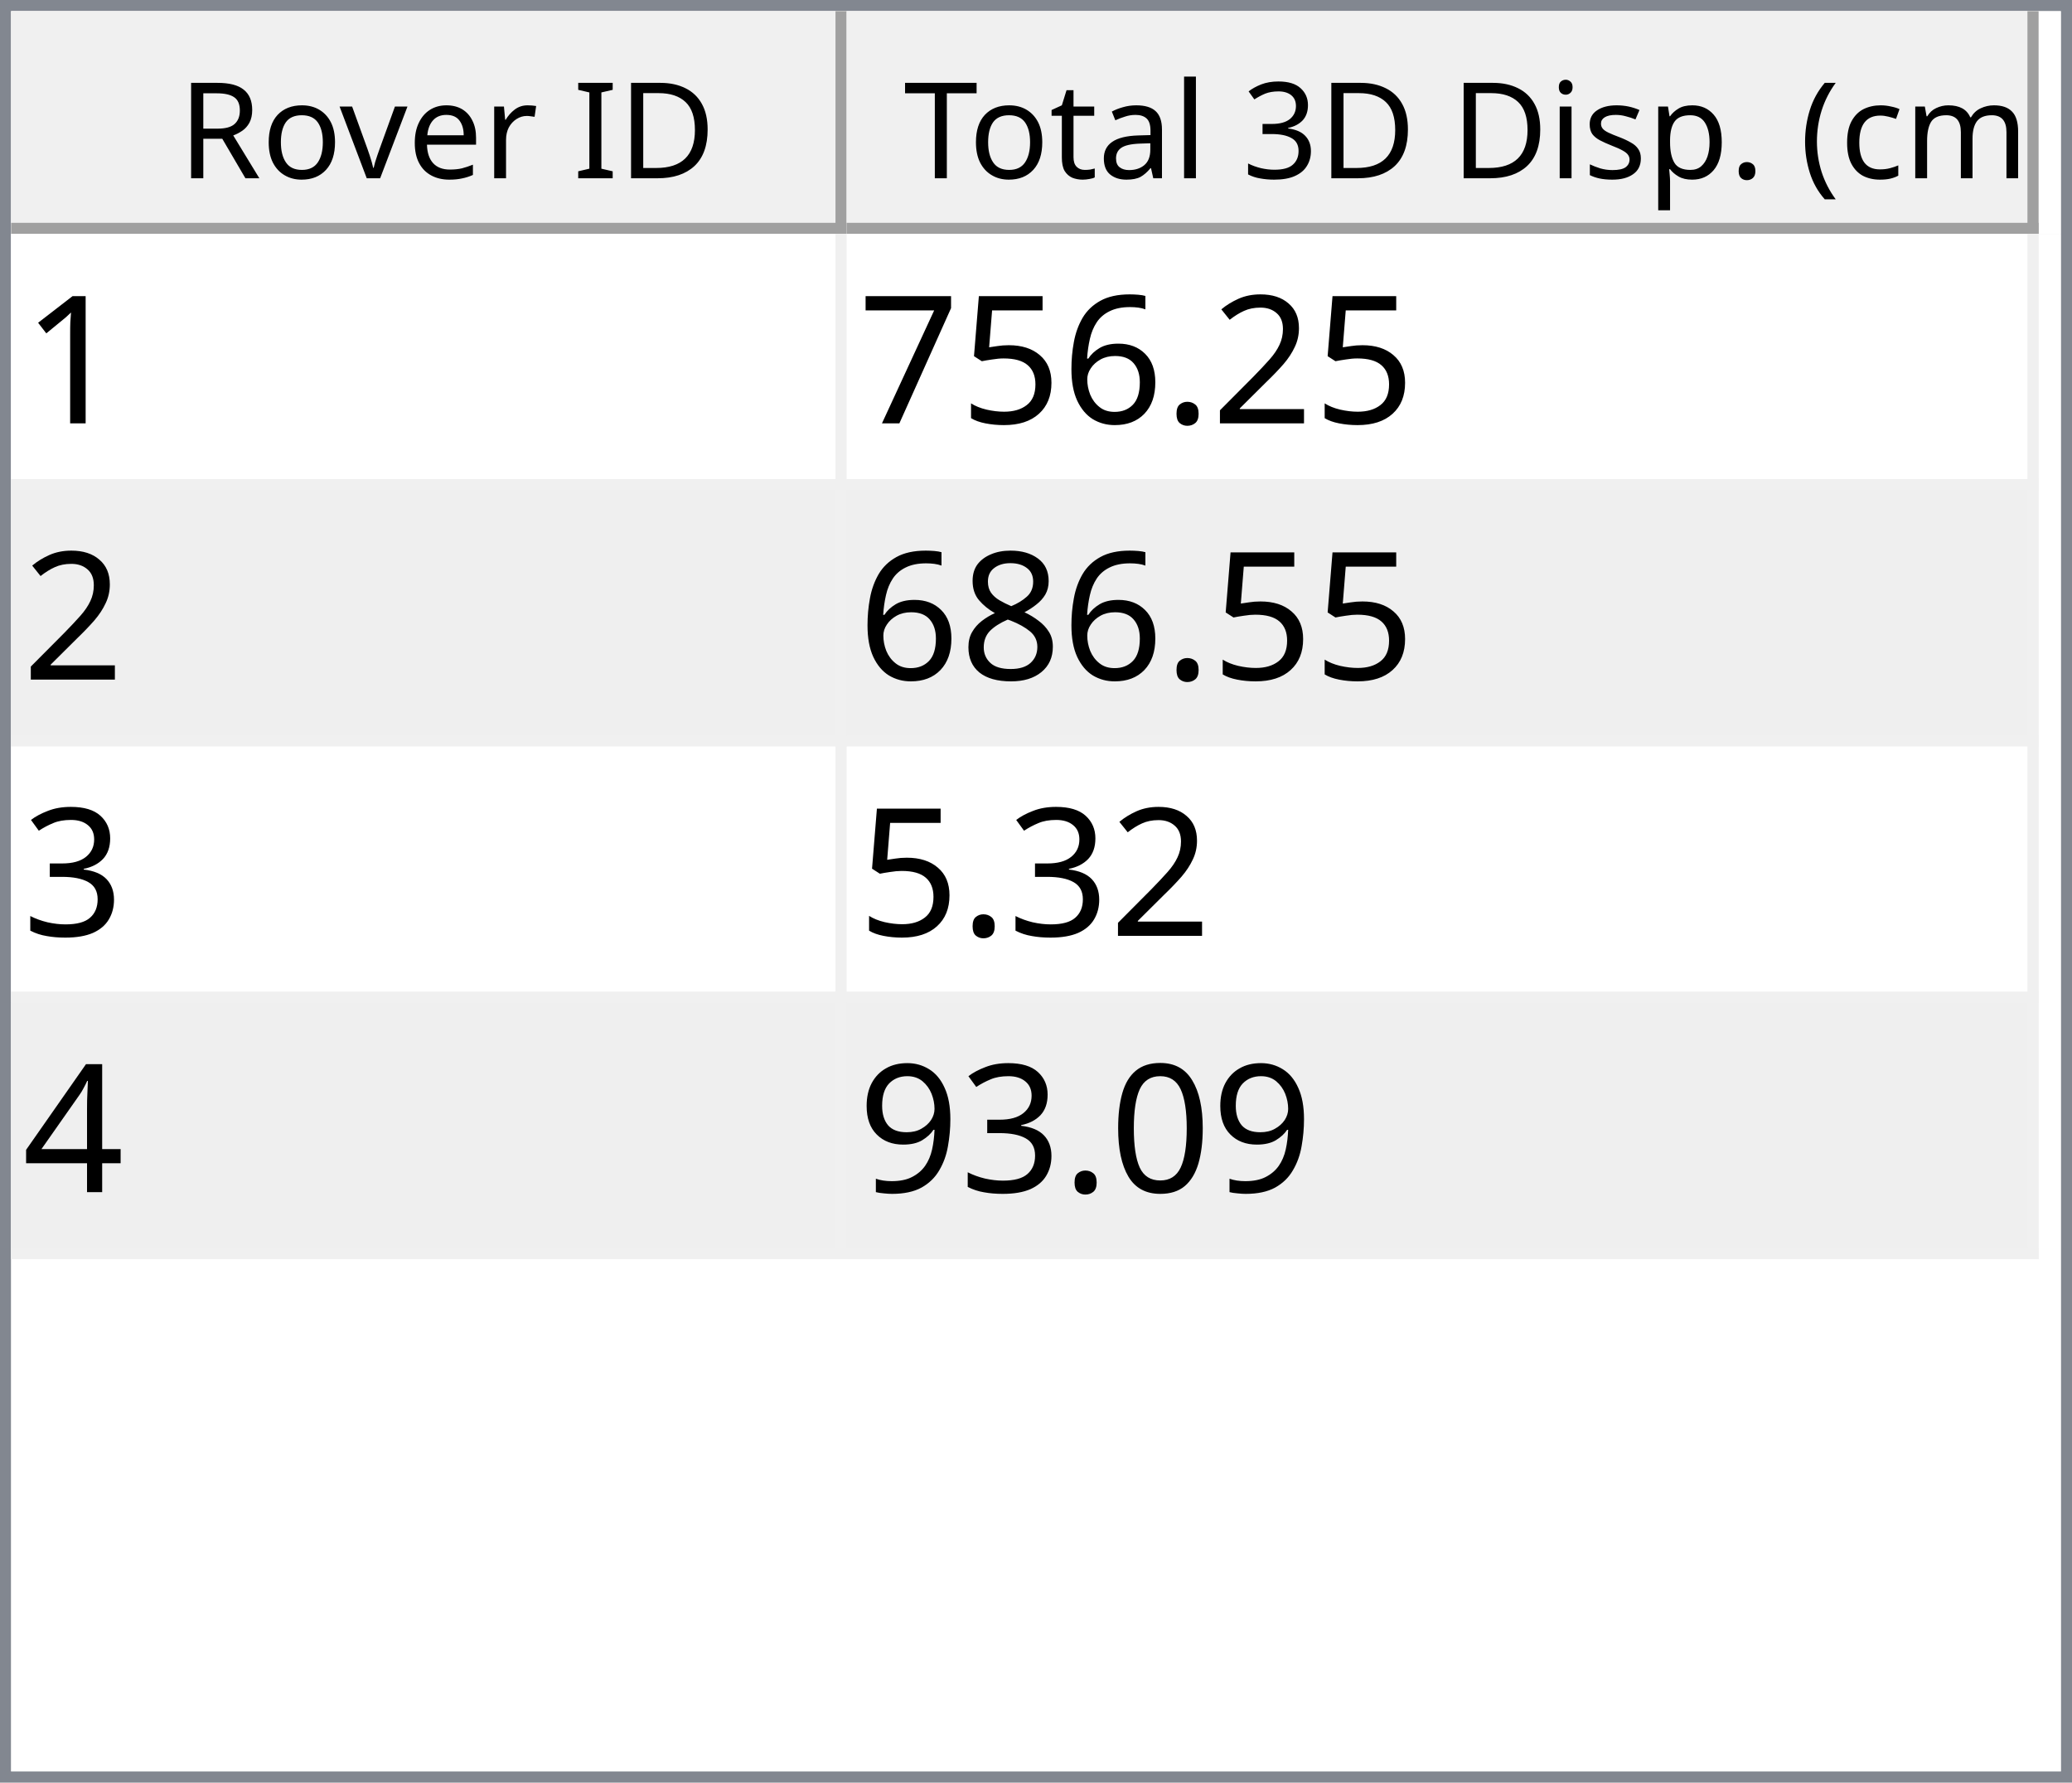
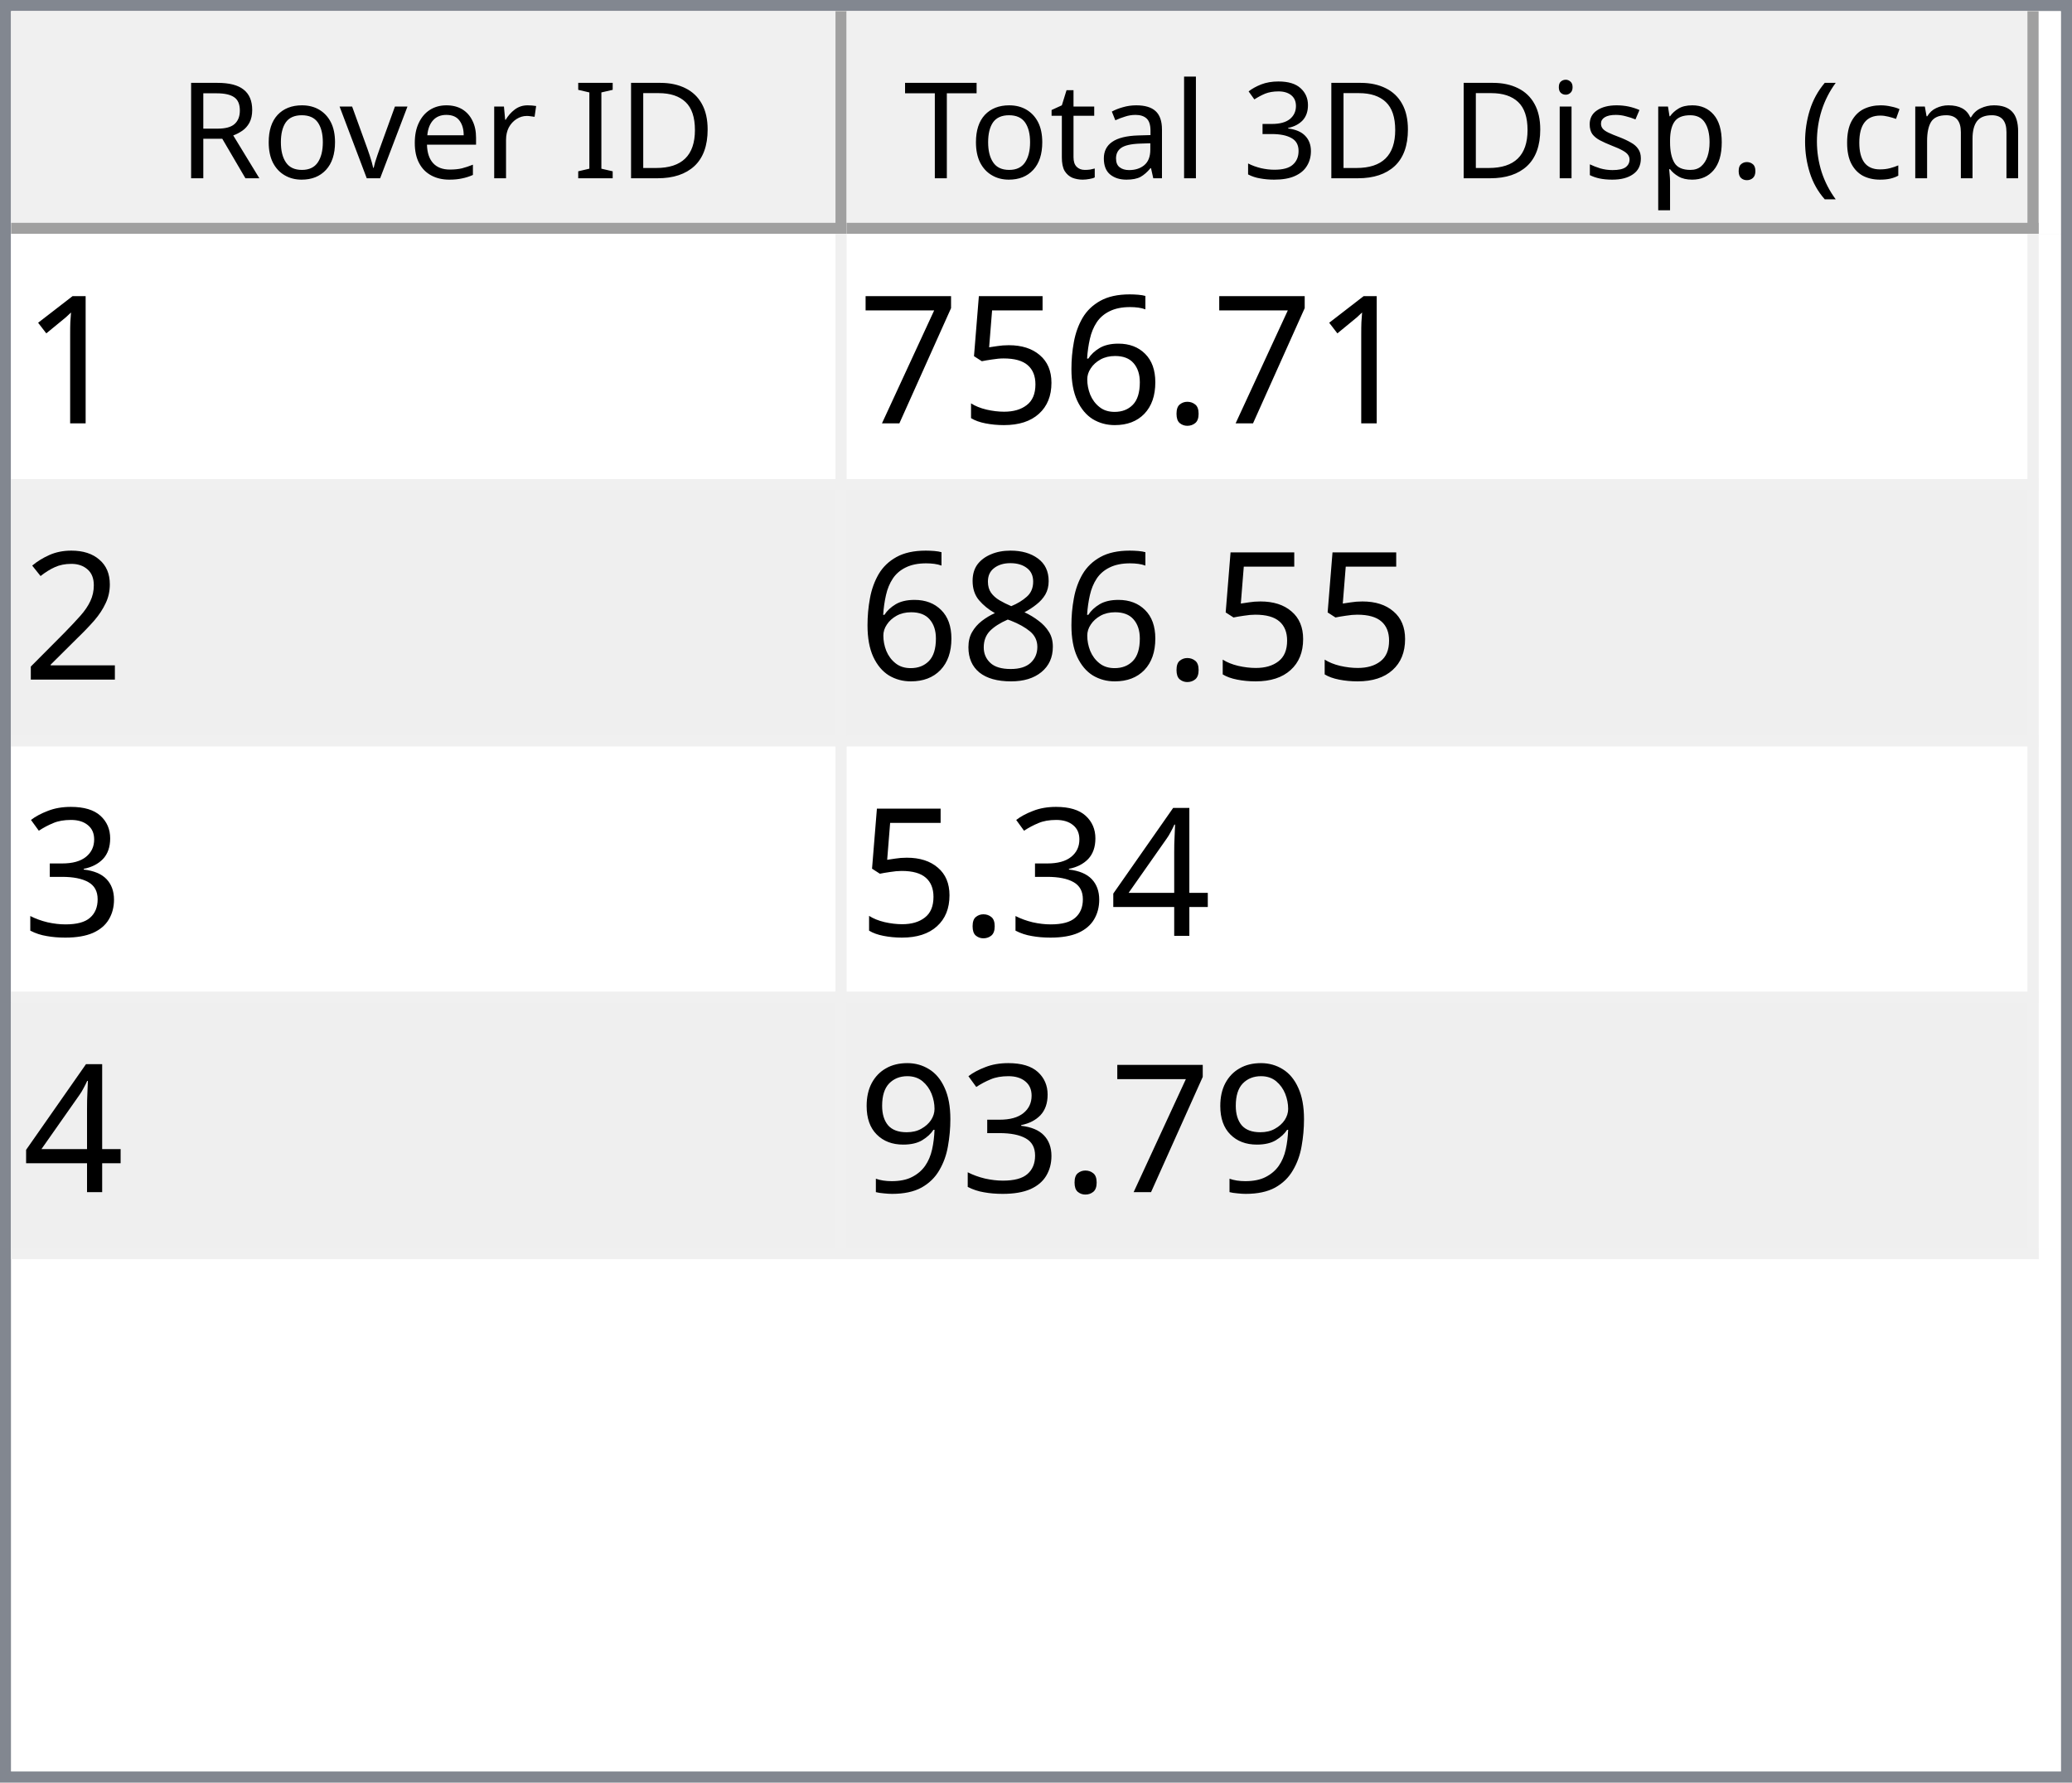
<svg xmlns="http://www.w3.org/2000/svg" style="fill-opacity:1; color-rendering:auto; color-interpolation:auto; text-rendering:auto; stroke:black; stroke-linecap:square; stroke-miterlimit:10; shape-rendering:auto; stroke-opacity:1; fill:black; stroke-dasharray:none; font-weight:normal; stroke-width:1; font-family:'Dialog'; font-style:normal; stroke-linejoin:miter; font-size:12px; stroke-dashoffset:0; image-rendering:auto;" width="186" height="160">
  <defs id="genericDefs" />
  <g>
    <defs id="defs1">
      <clipPath clipPathUnits="userSpaceOnUse" id="clipPath1">
        <path d="M0 0 L186 0 L186 160 L0 160 L0 0 Z" />
      </clipPath>
      <clipPath clipPathUnits="userSpaceOnUse" id="clipPath2">
        <path d="M0 0 L0 160 L186 160 L186 0 Z" />
      </clipPath>
      <clipPath clipPathUnits="userSpaceOnUse" id="clipPath3">
        <path d="M0 0 L0 20 L184 20 L184 0 Z" />
      </clipPath>
      <clipPath clipPathUnits="userSpaceOnUse" id="clipPath4">
        <path d="M0 0 L0 20 L75 20 L75 0 Z" />
      </clipPath>
      <clipPath clipPathUnits="userSpaceOnUse" id="clipPath5">
        <path d="M1 1 L1 19 L74 19 L74 1 Z" />
      </clipPath>
      <clipPath clipPathUnits="userSpaceOnUse" id="clipPath6">
        <path d="M0 0 L0 18 L73 18 L73 0 Z" />
      </clipPath>
      <clipPath clipPathUnits="userSpaceOnUse" id="clipPath7">
        <path d="M-0.5 -0.5 L-0.5 19.5 L74.5 19.5 L74.5 -0.5 Z" />
      </clipPath>
      <clipPath clipPathUnits="userSpaceOnUse" id="clipPath8">
        <path d="M0 0 L0 20 L107 20 L107 0 Z" />
      </clipPath>
      <clipPath clipPathUnits="userSpaceOnUse" id="clipPath9">
        <path d="M1 1 L1 19 L106 19 L106 1 Z" />
      </clipPath>
      <clipPath clipPathUnits="userSpaceOnUse" id="clipPath10">
        <path d="M0 0 L0 18 L105 18 L105 0 Z" />
      </clipPath>
      <clipPath clipPathUnits="userSpaceOnUse" id="clipPath11">
        <path d="M-0.5 -0.5 L-0.5 19.5 L106.5 19.5 L106.5 -0.5 Z" />
      </clipPath>
      <clipPath clipPathUnits="userSpaceOnUse" id="clipPath12">
        <path d="M0 0 L0 138 L184 138 L184 0 Z" />
      </clipPath>
      <clipPath clipPathUnits="userSpaceOnUse" id="clipPath13">
        <path d="M0 0 L0 92 L182 92 L182 0 Z" />
      </clipPath>
      <clipPath clipPathUnits="userSpaceOnUse" id="clipPath14">
        <path d="M-0.5 -0.5 L-0.5 91.5 L181.5 91.5 L181.5 -0.5 Z" />
      </clipPath>
      <clipPath clipPathUnits="userSpaceOnUse" id="clipPath15">
        <path d="M0 0 L0 22 L74 22 L74 0 Z" />
      </clipPath>
      <clipPath clipPathUnits="userSpaceOnUse" id="clipPath16">
        <path d="M0 0 L0 22 L106 22 L106 0 Z" />
      </clipPath>
      <font horiz-adv-x="64.551" id="font1">
        <font-face ascent="107.91" descent="25.098" units-per-em="100" style="font-style:normal; font-family:Segoe UI; font-weight:normal;" />
        <missing-glyph horiz-adv-x="64.551" d="M8.109 0 L8.109 68.266 L56.453 68.266 L56.453 0 L8.109 0 ZM15.328 7.234 L49.219 7.234 L49.219 61.031 L15.328 61.031 L15.328 7.234 Z" />
        <glyph unicode="D" horiz-adv-x="70.117" d="M9.188 0 L9.188 70.016 L28.516 70.016 Q65.531 70.016 65.531 35.891 Q65.531 19.672 55.25 9.836 Q44.969 0 27.734 0 L9.188 0 ZM17.391 62.594 L17.391 7.422 L27.828 7.422 Q41.609 7.422 49.273 14.797 Q56.938 22.172 56.938 35.688 Q56.938 62.594 28.328 62.594 L17.391 62.594 Z" />
        <glyph unicode="I" horiz-adv-x="26.611" d="M17.391 0 L9.188 0 L9.188 70.016 L17.391 70.016 L17.391 0 Z" />
        <glyph unicode=" " horiz-adv-x="27.393" d="" />
        <glyph unicode="r" horiz-adv-x="34.766" d="M34.188 41.891 Q32.078 43.5 28.125 43.5 Q23 43.5 19.555 38.672 Q16.109 33.844 16.109 25.484 L16.109 0 L8.109 0 L8.109 50 L16.109 50 L16.109 39.703 L16.312 39.703 Q18.016 44.969 21.531 47.922 Q25.047 50.875 29.391 50.875 Q32.516 50.875 34.188 50.203 L34.188 41.891 Z" />
        <glyph unicode="e" horiz-adv-x="52.295" d="M48.297 23 L12.984 23 Q13.188 14.656 17.484 10.109 Q21.781 5.562 29.297 5.562 Q37.75 5.562 44.828 11.141 L44.828 3.609 Q38.234 -1.172 27.391 -1.172 Q16.797 -1.172 10.742 5.641 Q4.688 12.453 4.688 24.812 Q4.688 36.469 11.305 43.82 Q17.922 51.172 27.734 51.172 Q37.547 51.172 42.922 44.828 Q48.297 38.484 48.297 27.203 L48.297 23 ZM40.094 29.781 Q40.047 36.719 36.75 40.578 Q33.453 44.438 27.594 44.438 Q21.922 44.438 17.969 40.383 Q14.016 36.328 13.094 29.781 L40.094 29.781 Z" />
        <glyph unicode="v" horiz-adv-x="47.9" d="M47.406 50 L27.484 0 L19.625 0 L0.688 50 L9.469 50 L22.172 13.672 Q23.578 9.672 23.922 6.688 L24.125 6.688 Q24.609 10.453 25.688 13.484 L38.969 50 L47.406 50 Z" />
        <glyph unicode="o" horiz-adv-x="58.594" d="M29 -1.172 Q17.922 -1.172 11.305 5.836 Q4.688 12.844 4.688 24.422 Q4.688 37.016 11.57 44.094 Q18.453 51.172 30.172 51.172 Q41.359 51.172 47.633 44.289 Q53.906 37.406 53.906 25.203 Q53.906 13.234 47.141 6.031 Q40.375 -1.172 29 -1.172 ZM29.594 44.438 Q21.875 44.438 17.383 39.188 Q12.891 33.938 12.891 24.703 Q12.891 15.828 17.43 10.695 Q21.969 5.562 29.594 5.562 Q37.359 5.562 41.531 10.594 Q45.703 15.625 45.703 24.906 Q45.703 34.281 41.531 39.359 Q37.359 44.438 29.594 44.438 Z" />
        <glyph unicode="R" horiz-adv-x="59.814" d="M59.375 0 L49.609 0 L37.891 19.625 Q36.281 22.359 34.766 24.289 Q33.25 26.219 31.664 27.438 Q30.078 28.656 28.25 29.219 Q26.422 29.781 24.125 29.781 L17.391 29.781 L17.391 0 L9.188 0 L9.188 70.016 L30.078 70.016 Q34.672 70.016 38.555 68.867 Q42.438 67.719 45.289 65.375 Q48.141 63.031 49.758 59.547 Q51.375 56.062 51.375 51.375 Q51.375 47.703 50.273 44.656 Q49.172 41.609 47.148 39.211 Q45.125 36.812 42.266 35.133 Q39.406 33.453 35.844 32.516 L35.844 32.328 Q37.594 31.547 38.891 30.547 Q40.188 29.547 41.359 28.18 Q42.531 26.812 43.68 25.078 Q44.828 23.344 46.234 21.047 L59.375 0 ZM17.391 62.594 L17.391 37.203 L28.516 37.203 Q31.594 37.203 34.203 38.133 Q36.812 39.062 38.719 40.797 Q40.625 42.531 41.703 45.047 Q42.781 47.562 42.781 50.688 Q42.781 56.297 39.141 59.445 Q35.5 62.594 28.609 62.594 L17.391 62.594 Z" />
        <glyph unicode=")" horiz-adv-x="30.176" d="M8.297 -15.922 L1.172 -15.922 Q16.406 2.344 16.406 26.812 Q16.406 51.469 1.078 70.016 L8.297 70.016 Q23.531 52.156 23.531 26.703 Q23.531 1.375 8.297 -15.922 Z" />
        <glyph unicode="m" horiz-adv-x="86.133" d="M79.109 0 L71.094 0 L71.094 28.719 Q71.094 37.016 68.531 40.727 Q65.969 44.438 59.906 44.438 Q54.781 44.438 51.195 39.75 Q47.609 35.062 47.609 28.516 L47.609 0 L39.594 0 L39.594 29.688 Q39.594 44.438 28.219 44.438 Q22.953 44.438 19.531 40.016 Q16.109 35.594 16.109 28.516 L16.109 0 L8.109 0 L8.109 50 L16.109 50 L16.109 42.094 L16.312 42.094 Q21.625 51.172 31.844 51.172 Q36.969 51.172 40.773 48.312 Q44.578 45.453 46 40.828 Q51.562 51.172 62.594 51.172 Q79.109 51.172 79.109 30.812 L79.109 0 Z" />
        <glyph unicode="c" horiz-adv-x="46.191" d="M42.188 2.297 Q36.422 -1.172 28.516 -1.172 Q17.828 -1.172 11.258 5.789 Q4.688 12.75 4.688 23.828 Q4.688 36.188 11.766 43.68 Q18.844 51.172 30.672 51.172 Q37.25 51.172 42.281 48.734 L42.281 40.531 Q36.719 44.438 30.375 44.438 Q22.703 44.438 17.797 38.945 Q12.891 33.453 12.891 24.516 Q12.891 15.719 17.508 10.641 Q22.125 5.562 29.891 5.562 Q36.422 5.562 42.188 9.906 L42.188 2.297 Z" />
        <glyph unicode="(" horiz-adv-x="30.176" d="M29.109 -15.922 L21.969 -15.922 Q6.844 1.375 6.844 26.703 Q6.844 52.156 21.969 70.016 L29.203 70.016 Q13.875 51.469 13.875 26.812 Q13.875 2.344 29.109 -15.922 Z" />
        <glyph unicode="." horiz-adv-x="21.68" d="M10.891 -1.078 Q8.641 -1.078 7.055 0.539 Q5.469 2.156 5.469 4.391 Q5.469 6.641 7.055 8.273 Q8.641 9.906 10.891 9.906 Q13.188 9.906 14.797 8.273 Q16.406 6.641 16.406 4.391 Q16.406 2.156 14.797 0.539 Q13.188 -1.078 10.891 -1.078 Z" />
        <glyph unicode="p" horiz-adv-x="58.789" d="M16.312 7.234 L16.109 7.234 L16.109 -23 L8.109 -23 L8.109 50 L16.109 50 L16.109 41.219 L16.312 41.219 Q22.219 51.172 33.594 51.172 Q43.266 51.172 48.688 44.461 Q54.109 37.75 54.109 26.469 Q54.109 13.922 48 6.375 Q41.891 -1.172 31.297 -1.172 Q21.578 -1.172 16.312 7.234 ZM16.109 27.391 L16.109 20.406 Q16.109 14.203 20.141 9.883 Q24.172 5.562 30.375 5.562 Q37.641 5.562 41.773 11.133 Q45.906 16.703 45.906 26.609 Q45.906 34.969 42.047 39.703 Q38.188 44.438 31.594 44.438 Q24.609 44.438 20.359 39.578 Q16.109 34.719 16.109 27.391 Z" />
        <glyph unicode="s" horiz-adv-x="42.432" d="M5.078 1.812 L5.078 10.406 Q11.625 5.562 19.484 5.562 Q30.031 5.562 30.031 12.594 Q30.031 14.594 29.125 15.992 Q28.219 17.391 26.68 18.461 Q25.141 19.531 23.07 20.383 Q21 21.234 18.609 22.172 Q15.281 23.484 12.766 24.828 Q10.25 26.172 8.57 27.859 Q6.891 29.547 6.031 31.695 Q5.172 33.844 5.172 36.719 Q5.172 40.234 6.789 42.945 Q8.406 45.656 11.086 47.484 Q13.766 49.312 17.211 50.242 Q20.656 51.172 24.312 51.172 Q30.812 51.172 35.938 48.922 L35.938 40.828 Q30.422 44.438 23.25 44.438 Q21 44.438 19.195 43.922 Q17.391 43.406 16.094 42.477 Q14.797 41.547 14.086 40.258 Q13.375 38.969 13.375 37.406 Q13.375 35.453 14.086 34.133 Q14.797 32.812 16.164 31.789 Q17.531 30.766 19.484 29.938 Q21.438 29.109 23.922 28.125 Q27.25 26.859 29.883 25.516 Q32.516 24.172 34.375 22.484 Q36.234 20.797 37.234 18.602 Q38.234 16.406 38.234 13.375 Q38.234 9.672 36.602 6.938 Q34.969 4.203 32.234 2.398 Q29.5 0.594 25.93 -0.289 Q22.359 -1.172 18.453 -1.172 Q10.75 -1.172 5.078 1.812 Z" />
        <glyph unicode="i" horiz-adv-x="24.219" d="M12.203 62.703 Q10.062 62.703 8.547 64.164 Q7.031 65.625 7.031 67.875 Q7.031 70.125 8.547 71.609 Q10.062 73.094 12.203 73.094 Q14.406 73.094 15.945 71.609 Q17.484 70.125 17.484 67.875 Q17.484 65.719 15.945 64.211 Q14.406 62.703 12.203 62.703 ZM16.109 0 L8.109 0 L8.109 50 L16.109 50 L16.109 0 Z" />
        <glyph unicode="3" horiz-adv-x="53.906" d="M46.531 19.828 Q46.531 15.094 44.75 11.211 Q42.969 7.328 39.719 4.57 Q36.469 1.812 31.93 0.297 Q27.391 -1.219 21.922 -1.219 Q11.922 -1.219 6 2.594 L6 11.188 Q13.094 5.609 22.219 5.609 Q25.875 5.609 28.828 6.539 Q31.781 7.469 33.906 9.227 Q36.031 10.984 37.18 13.477 Q38.328 15.969 38.328 19.094 Q38.328 32.812 18.797 32.812 L12.984 32.812 L12.984 39.594 L18.5 39.594 Q35.797 39.594 35.797 52.484 Q35.797 64.406 22.609 64.406 Q15.188 64.406 8.688 59.422 L8.688 67.188 Q15.375 71.188 24.609 71.188 Q29 71.188 32.57 69.969 Q36.141 68.75 38.68 66.555 Q41.219 64.359 42.609 61.281 Q44 58.203 44 54.5 Q44 40.672 30.031 36.719 L30.031 36.531 Q33.594 36.141 36.625 34.797 Q39.656 33.453 41.852 31.305 Q44.047 29.156 45.289 26.25 Q46.531 23.344 46.531 19.828 Z" />
        <glyph unicode="l" horiz-adv-x="24.219" d="M16.109 0 L8.109 0 L8.109 74.031 L16.109 74.031 L16.109 0 Z" />
        <glyph unicode="a" horiz-adv-x="50.879" d="M43.891 0 L35.891 0 L35.891 7.812 L35.688 7.812 Q30.469 -1.172 20.312 -1.172 Q12.844 -1.172 8.617 2.781 Q4.391 6.734 4.391 13.281 Q4.391 27.297 20.906 29.594 L35.891 31.688 Q35.891 44.438 25.594 44.438 Q16.547 44.438 9.281 38.281 L9.281 46.484 Q16.656 51.172 26.266 51.172 Q43.891 51.172 43.891 32.516 L43.891 0 ZM35.891 25.297 L23.828 23.641 Q18.266 22.859 15.43 20.875 Q12.594 18.891 12.594 13.875 Q12.594 10.203 15.211 7.883 Q17.828 5.562 22.172 5.562 Q28.125 5.562 32.008 9.742 Q35.891 13.922 35.891 20.312 L35.891 25.297 Z" />
        <glyph unicode="t" horiz-adv-x="33.887" d="M31.297 0.484 Q28.469 -1.078 23.828 -1.078 Q10.688 -1.078 10.688 13.578 L10.688 43.172 L2.094 43.172 L2.094 50 L10.688 50 L10.688 62.203 L18.703 64.797 L18.703 50 L31.297 50 L31.297 43.172 L18.703 43.172 L18.703 14.984 Q18.703 9.969 20.414 7.82 Q22.125 5.672 26.078 5.672 Q29.109 5.672 31.297 7.328 L31.297 0.484 Z" />
        <glyph unicode="T" horiz-adv-x="52.393" d="M50.594 62.594 L30.375 62.594 L30.375 0 L22.172 0 L22.172 62.594 L2 62.594 L2 70.016 L50.594 70.016 L50.594 62.594 Z" />
      </font>
      <font horiz-adv-x="75.0" id="font2">
        <font-face ascent="100.537" descent="21.973" units-per-em="100" style="font-style:normal; font-family:sans-serif; font-weight:normal;" />
        <missing-glyph horiz-adv-x="75.0" d="M12.5 0 L12.5 62.5 L62.5 62.5 L62.5 0 L12.5 0 ZM14.062 1.562 L60.938 1.562 L60.938 60.938 L14.062 60.938 L14.062 1.562 Z" />
        <glyph unicode="1" horiz-adv-x="55.615" d="M37.25 0 L28.469 0 L28.469 56 Q25.297 52.984 20.141 49.953 Q14.984 46.922 10.891 45.406 L10.891 53.906 Q18.266 57.375 23.781 62.305 Q29.297 67.234 31.594 71.875 L37.25 71.875 L37.25 0 Z" />
-         <glyph unicode="2" horiz-adv-x="55.615" d="M50.344 8.453 L50.344 0 L3.031 0 Q2.938 3.172 4.047 6.109 Q5.859 10.938 9.836 15.625 Q13.812 20.312 21.344 26.469 Q33.016 36.031 37.117 41.625 Q41.219 47.219 41.219 52.203 Q41.219 57.422 37.477 61.008 Q33.734 64.594 27.734 64.594 Q21.391 64.594 17.578 60.789 Q13.766 56.984 13.719 50.25 L4.688 51.172 Q5.609 61.281 11.664 66.578 Q17.719 71.875 27.938 71.875 Q38.234 71.875 44.242 66.164 Q50.25 60.453 50.25 52 Q50.25 47.703 48.492 43.555 Q46.734 39.406 42.656 34.812 Q38.578 30.219 29.109 22.219 Q21.188 15.578 18.945 13.211 Q16.703 10.844 15.234 8.453 L50.344 8.453 Z" />
        <glyph unicode="." horiz-adv-x="27.783" d="M9.078 0 L9.078 10.016 L19.094 10.016 L19.094 0 L9.078 0 Z" />
        <glyph unicode="6" horiz-adv-x="55.615" d="M49.75 54.047 L41.016 53.375 Q39.844 58.547 37.703 60.891 Q34.125 64.656 28.906 64.656 Q24.703 64.656 21.531 62.312 Q17.391 59.281 14.992 53.469 Q12.594 47.656 12.5 36.922 Q15.672 41.75 20.266 44.094 Q24.859 46.438 29.891 46.438 Q38.672 46.438 44.852 39.969 Q51.031 33.5 51.031 23.25 Q51.031 16.5 48.125 10.719 Q45.219 4.938 40.141 1.859 Q35.062 -1.219 28.609 -1.219 Q17.625 -1.219 10.695 6.859 Q3.766 14.938 3.766 33.5 Q3.766 54.25 11.422 63.672 Q18.109 71.875 29.438 71.875 Q37.891 71.875 43.289 67.141 Q48.688 62.406 49.75 54.047 ZM13.875 23.188 Q13.875 18.656 15.797 14.508 Q17.719 10.359 21.188 8.18 Q24.656 6 28.469 6 Q34.031 6 38.039 10.492 Q42.047 14.984 42.047 22.703 Q42.047 30.125 38.086 34.398 Q34.125 38.672 28.125 38.672 Q22.172 38.672 18.023 34.398 Q13.875 30.125 13.875 23.188 Z" />
        <glyph unicode="5" horiz-adv-x="55.615" d="M4.156 18.75 L13.375 19.531 Q14.406 12.797 18.141 9.398 Q21.875 6 27.156 6 Q33.5 6 37.891 10.789 Q42.281 15.578 42.281 23.484 Q42.281 31 38.062 35.352 Q33.844 39.703 27 39.703 Q22.75 39.703 19.336 37.773 Q15.922 35.844 13.969 32.766 L5.719 33.844 L12.641 70.609 L48.25 70.609 L48.25 62.203 L19.672 62.203 L15.828 42.969 Q22.266 47.469 29.344 47.469 Q38.719 47.469 45.164 40.969 Q51.609 34.469 51.609 24.266 Q51.609 14.547 45.953 7.469 Q39.062 -1.219 27.156 -1.219 Q17.391 -1.219 11.211 4.25 Q5.031 9.719 4.156 18.75 Z" />
        <glyph unicode="7" horiz-adv-x="55.615" d="M4.734 62.203 L4.734 70.656 L51.078 70.656 L51.078 63.812 Q44.234 56.547 37.523 44.484 Q30.812 32.422 27.156 19.672 Q24.516 10.688 23.781 0 L14.75 0 Q14.891 8.453 18.062 20.414 Q21.234 32.375 27.172 43.484 Q33.109 54.594 39.797 62.203 L4.734 62.203 Z" />
+         <glyph unicode="2" horiz-adv-x="55.615" d="M50.344 8.453 L50.344 0 L3.031 0 Q2.938 3.172 4.047 6.109 Q5.859 10.938 9.836 15.625 Q13.812 20.312 21.344 26.469 Q33.016 36.031 37.117 41.625 Q41.219 47.219 41.219 52.203 Q41.219 57.422 37.477 61.008 Q33.734 64.594 27.734 64.594 Q21.391 64.594 17.578 60.789 Q13.766 56.984 13.719 50.25 L4.688 51.172 Q5.609 61.281 11.664 66.578 Q17.719 71.875 27.938 71.875 Q38.234 71.875 44.242 66.164 Q50.25 60.453 50.25 52 Q50.25 47.703 48.492 43.555 Q46.734 39.406 42.656 34.812 Q38.578 30.219 29.109 22.219 Q21.188 15.578 18.945 13.211 Q16.703 10.844 15.234 8.453 L50.344 8.453 Z" />
        <glyph unicode="8" horiz-adv-x="55.615" d="M17.672 38.812 Q12.203 40.828 9.57 44.539 Q6.938 48.25 6.938 53.422 Q6.938 61.234 12.555 66.555 Q18.172 71.875 27.484 71.875 Q36.859 71.875 42.578 66.43 Q48.297 60.984 48.297 53.172 Q48.297 48.188 45.68 44.508 Q43.062 40.828 37.75 38.812 Q44.344 36.672 47.781 31.883 Q51.219 27.094 51.219 20.453 Q51.219 11.281 44.727 5.031 Q38.234 -1.219 27.641 -1.219 Q17.047 -1.219 10.547 5.055 Q4.047 11.328 4.047 20.703 Q4.047 27.688 7.594 32.398 Q11.141 37.109 17.672 38.812 ZM15.922 53.719 Q15.922 48.641 19.195 45.414 Q22.469 42.188 27.688 42.188 Q32.766 42.188 36.016 45.383 Q39.266 48.578 39.266 53.219 Q39.266 58.062 35.914 61.359 Q32.562 64.656 27.594 64.656 Q22.562 64.656 19.242 61.43 Q15.922 58.203 15.922 53.719 ZM13.094 20.656 Q13.094 16.891 14.875 13.375 Q16.656 9.859 20.172 7.93 Q23.688 6 27.734 6 Q34.031 6 38.133 10.055 Q42.234 14.109 42.234 20.359 Q42.234 26.703 38.016 30.859 Q33.797 35.016 27.438 35.016 Q21.234 35.016 17.164 30.914 Q13.094 26.812 13.094 20.656 Z" />
        <glyph unicode="3" horiz-adv-x="55.615" d="M4.203 18.891 L12.984 20.062 Q14.5 12.594 18.141 9.297 Q21.781 6 27 6 Q33.203 6 37.477 10.297 Q41.75 14.594 41.75 20.953 Q41.75 27 37.797 30.93 Q33.844 34.859 27.734 34.859 Q25.25 34.859 21.531 33.891 L22.516 41.609 Q23.391 41.5 23.922 41.5 Q29.547 41.5 34.039 44.43 Q38.531 47.359 38.531 53.469 Q38.531 58.297 35.258 61.477 Q31.984 64.656 26.812 64.656 Q21.688 64.656 18.266 61.43 Q14.844 58.203 13.875 51.766 L5.078 53.328 Q6.688 62.156 12.398 67.016 Q18.109 71.875 26.609 71.875 Q32.469 71.875 37.398 69.359 Q42.328 66.844 44.945 62.5 Q47.562 58.156 47.562 53.266 Q47.562 48.641 45.07 44.828 Q42.578 41.016 37.703 38.766 Q44.047 37.312 47.562 32.695 Q51.078 28.078 51.078 21.141 Q51.078 11.766 44.242 5.25 Q37.406 -1.266 26.953 -1.266 Q17.531 -1.266 11.305 4.352 Q5.078 9.969 4.203 18.891 Z" />
        <glyph unicode="4" horiz-adv-x="55.615" d="M32.328 0 L32.328 17.141 L1.266 17.141 L1.266 25.203 L33.938 71.578 L41.109 71.578 L41.109 25.203 L50.781 25.203 L50.781 17.141 L41.109 17.141 L41.109 0 L32.328 0 ZM32.328 25.203 L32.328 57.469 L9.906 25.203 L32.328 25.203 Z" />
-         <glyph unicode="0" horiz-adv-x="55.615" d="M4.156 35.297 Q4.156 48 6.766 55.742 Q9.375 63.484 14.523 67.68 Q19.672 71.875 27.484 71.875 Q33.25 71.875 37.594 69.555 Q41.938 67.234 44.773 62.867 Q47.609 58.5 49.219 52.227 Q50.828 45.953 50.828 35.297 Q50.828 22.703 48.242 14.969 Q45.656 7.234 40.508 3.008 Q35.359 -1.219 27.484 -1.219 Q17.141 -1.219 11.234 6.203 Q4.156 15.141 4.156 35.297 ZM13.188 35.297 Q13.188 17.672 17.312 11.836 Q21.438 6 27.484 6 Q33.547 6 37.672 11.859 Q41.797 17.719 41.797 35.297 Q41.797 52.984 37.672 58.789 Q33.547 64.594 27.391 64.594 Q21.344 64.594 17.719 59.469 Q13.188 52.938 13.188 35.297 Z" />
        <glyph unicode="9" horiz-adv-x="55.615" d="M5.469 16.547 L13.922 17.328 Q14.984 11.375 18.016 8.688 Q21.047 6 25.781 6 Q29.828 6 32.883 7.859 Q35.938 9.719 37.891 12.82 Q39.844 15.922 41.164 21.195 Q42.484 26.469 42.484 31.938 Q42.484 32.516 42.438 33.688 Q39.797 29.5 35.234 26.883 Q30.672 24.266 25.344 24.266 Q16.453 24.266 10.305 30.711 Q4.156 37.156 4.156 47.703 Q4.156 58.594 10.578 65.234 Q17 71.875 26.656 71.875 Q33.641 71.875 39.43 68.117 Q45.219 64.359 48.219 57.398 Q51.219 50.438 51.219 37.25 Q51.219 23.531 48.242 15.406 Q45.266 7.281 39.383 3.031 Q33.5 -1.219 25.594 -1.219 Q17.188 -1.219 11.867 3.445 Q6.547 8.109 5.469 16.547 ZM41.453 48.141 Q41.453 55.719 37.43 60.156 Q33.406 64.594 27.734 64.594 Q21.875 64.594 17.531 59.812 Q13.188 55.031 13.188 47.406 Q13.188 40.578 17.312 36.305 Q21.438 32.031 27.484 32.031 Q33.594 32.031 37.523 36.305 Q41.453 40.578 41.453 48.141 Z" />
      </font>
    </defs>
    <g style="fill:white; stroke:white;">
      <rect x="0" y="0" width="186" style="clip-path:url(#clipPath1); stroke:none;" height="160" />
    </g>
    <g style="fill:white; text-rendering:optimizeSpeed; color-rendering:optimizeSpeed; image-rendering:optimizeSpeed; shape-rendering:crispEdges; stroke:white; color-interpolation:sRGB;">
      <rect x="0" width="186" height="160" y="0" style="stroke:none;" />
      <path style="stroke:none;" d="M0 160 L186 160 L186 0 L0 0 Z" />
    </g>
    <g style="fill:rgb(240,240,240); font-family:'Segoe UI'; stroke:rgb(240,240,240);">
      <rect x="0" y="0" width="186" style="clip-path:url(#clipPath2); stroke:none;" height="160" />
    </g>
    <g style="fill:rgb(130,135,144); font-family:'Segoe UI'; stroke:rgb(130,135,144);">
      <path d="M0 0 L186 0 L186 160 L0 160 L0 0 ZM1 1 L185 1 L185 159 L1 159 L1 1 Z" style="fill-rule:evenodd; clip-path:url(#clipPath2); stroke:none;" />
    </g>
    <g style="fill:white; font-family:'Segoe UI'; stroke:white;" transform="translate(1,1)">
      <rect x="0" y="0" width="184" style="clip-path:url(#clipPath3); stroke:none;" height="20" />
    </g>
    <g style="fill:rgb(240,240,240); font-family:'Segoe UI'; stroke:rgb(240,240,240);" transform="translate(1,1)">
      <rect x="0" y="0" width="75" style="clip-path:url(#clipPath4); stroke:none;" height="20" />
    </g>
    <g style="font-family:'Segoe UI';" transform="translate(2,2)">
      <text x="14" xml:space="preserve" y="14" style="clip-path:url(#clipPath6); stroke:none;">Rover ID</text>
    </g>
    <g style="fill:rgb(160,160,160); font-family:'Segoe UI'; stroke:rgb(160,160,160); stroke-linejoin:bevel;" transform="translate(1.5,1.5)">
      <line x1="74" x2="74" y1="0" style="fill:none; clip-path:url(#clipPath7);" y2="19" />
    </g>
    <g style="fill:rgb(160,160,160); font-family:'Segoe UI'; stroke:rgb(160,160,160); stroke-linejoin:bevel;" transform="matrix(1,0,0,1,1,1) translate(0.5,0.5)">
      <line x1="0" x2="74" y1="19" style="fill:none; clip-path:url(#clipPath7);" y2="19" />
    </g>
    <g style="fill:rgb(240,240,240); font-family:'Segoe UI'; stroke:rgb(240,240,240);" transform="translate(76,1)">
      <rect x="0" y="0" width="107" style="clip-path:url(#clipPath8); stroke:none;" height="20" />
    </g>
    <g style="font-family:'Segoe UI';" transform="translate(77,2)">
      <text x="1" xml:space="preserve" y="14" style="clip-path:url(#clipPath10); stroke:none;"> Total 3D Disp. (cm)</text>
    </g>
    <g style="fill:rgb(160,160,160); font-family:'Segoe UI'; stroke:rgb(160,160,160); stroke-linejoin:bevel;" transform="translate(76.5,1.5)">
      <line x1="106" x2="106" y1="0" style="fill:none; clip-path:url(#clipPath11);" y2="19" />
    </g>
    <g style="fill:rgb(160,160,160); font-family:'Segoe UI'; stroke:rgb(160,160,160); stroke-linejoin:bevel;" transform="matrix(1,0,0,1,76,1) translate(0.5,0.5)">
      <line x1="0" x2="106" y1="19" style="fill:none; clip-path:url(#clipPath11);" y2="19" />
    </g>
    <g style="fill:white; font-family:'Segoe UI'; stroke:white;" transform="translate(1,21)">
      <rect x="0" y="0" width="184" style="clip-path:url(#clipPath12); stroke:none;" height="138" />
    </g>
    <g style="fill:rgb(240,240,240); font-size:16px; font-family:sans-serif; stroke:rgb(240,240,240);" transform="translate(1,21)">
      <rect x="0" y="0" width="182" style="clip-path:url(#clipPath13); stroke:none;" height="92" />
      <line transform="translate(0.5,0.5)" x1="0" x2="181" y1="22" style="clip-path:url(#clipPath14); fill:none; stroke-linejoin:bevel;" y2="22" />
    </g>
    <g transform="matrix(1,0,0,1,1,21) translate(0.5,0.5)" style="fill:rgb(240,240,240); font-size:16px; font-family:sans-serif; stroke:rgb(240,240,240); stroke-linejoin:bevel;">
      <line x1="0" x2="181" y1="45" style="fill:none; clip-path:url(#clipPath14);" y2="45" />
    </g>
    <g transform="matrix(1,0,0,1,1,21) translate(0.5,0.5)" style="fill:rgb(240,240,240); font-size:16px; font-family:sans-serif; stroke:rgb(240,240,240); stroke-linejoin:bevel;">
      <line x1="0" x2="181" y1="68" style="fill:none; clip-path:url(#clipPath14);" y2="68" />
    </g>
    <g transform="matrix(1,0,0,1,1,21) translate(0.5,0.5)" style="fill:rgb(240,240,240); font-size:16px; font-family:sans-serif; stroke:rgb(240,240,240); stroke-linejoin:bevel;">
      <line x1="0" x2="181" y1="91" style="fill:none; clip-path:url(#clipPath14);" y2="91" />
    </g>
    <g transform="matrix(1,0,0,1,1,21) translate(0.5,0.5)" style="fill:rgb(240,240,240); font-size:16px; font-family:sans-serif; stroke:rgb(240,240,240); stroke-linejoin:bevel;">
      <line x1="74" x2="74" y1="0" style="fill:none; clip-path:url(#clipPath14);" y2="91" />
    </g>
    <g transform="matrix(1,0,0,1,1,21) translate(0.5,0.5)" style="fill:rgb(240,240,240); font-size:16px; font-family:sans-serif; stroke:rgb(240,240,240); stroke-linejoin:bevel;">
      <line x1="181" x2="181" y1="0" style="fill:none; clip-path:url(#clipPath14);" y2="91" />
    </g>
    <g style="fill:white; font-size:16px; font-family:sans-serif; stroke:white;" transform="matrix(1,0,0,1,1,21)">
      <rect x="0" y="0" width="74" style="clip-path:url(#clipPath15); stroke:none;" height="22" />
      <text x="1" y="17" style="fill:black; clip-path:url(#clipPath15); stroke:none;" xml:space="preserve">1</text>
    </g>
    <g style="fill:white; font-size:16px; font-family:sans-serif; stroke:white;" transform="matrix(1,0,0,1,1,21) translate(75,0)">
      <rect x="0" y="0" width="106" style="clip-path:url(#clipPath16); stroke:none;" height="22" />
-       <text x="1" y="17" style="fill:black; clip-path:url(#clipPath16); stroke:none;" xml:space="preserve">756.25</text>
+       <text x="1" y="17" style="fill:black; clip-path:url(#clipPath16); stroke:none;" xml:space="preserve">756.71</text>
    </g>
    <g style="fill:rgb(239,239,239); font-size:16px; font-family:sans-serif; stroke:rgb(239,239,239);" transform="matrix(1,0,0,1,1,21) translate(0,23)">
      <rect x="0" y="0" width="74" style="clip-path:url(#clipPath15); stroke:none;" height="22" />
      <text x="1" y="17" style="fill:black; clip-path:url(#clipPath15); stroke:none;" xml:space="preserve">2</text>
    </g>
    <g style="fill:rgb(239,239,239); font-size:16px; font-family:sans-serif; stroke:rgb(239,239,239);" transform="matrix(1,0,0,1,1,21) translate(75,23)">
      <rect x="0" y="0" width="106" style="clip-path:url(#clipPath16); stroke:none;" height="22" />
      <text x="1" y="17" style="fill:black; clip-path:url(#clipPath16); stroke:none;" xml:space="preserve">686.55</text>
    </g>
    <g style="fill:white; font-size:16px; font-family:sans-serif; stroke:white;" transform="matrix(1,0,0,1,1,21) translate(0,46)">
      <rect x="0" y="0" width="74" style="clip-path:url(#clipPath15); stroke:none;" height="22" />
      <text x="1" y="17" style="fill:black; clip-path:url(#clipPath15); stroke:none;" xml:space="preserve">3</text>
    </g>
    <g style="fill:white; font-size:16px; font-family:sans-serif; stroke:white;" transform="matrix(1,0,0,1,1,21) translate(75,46)">
      <rect x="0" y="0" width="106" style="clip-path:url(#clipPath16); stroke:none;" height="22" />
-       <text x="1" y="17" style="fill:black; clip-path:url(#clipPath16); stroke:none;" xml:space="preserve">5.32</text>
+       <text x="1" y="17" style="fill:black; clip-path:url(#clipPath16); stroke:none;" xml:space="preserve">5.34</text>
    </g>
    <g style="fill:rgb(239,239,239); font-size:16px; font-family:sans-serif; stroke:rgb(239,239,239);" transform="matrix(1,0,0,1,1,21) translate(0,69)">
      <rect x="0" y="0" width="74" style="clip-path:url(#clipPath15); stroke:none;" height="22" />
      <text x="1" y="17" style="fill:black; clip-path:url(#clipPath15); stroke:none;" xml:space="preserve">4</text>
    </g>
    <g style="fill:rgb(239,239,239); font-size:16px; font-family:sans-serif; stroke:rgb(239,239,239);" transform="matrix(1,0,0,1,1,21) translate(75,69)">
      <rect x="0" y="0" width="106" style="clip-path:url(#clipPath16); stroke:none;" height="22" />
-       <text x="1" y="17" style="fill:black; clip-path:url(#clipPath16); stroke:none;" xml:space="preserve">93.09</text>
+       <text x="1" y="17" style="fill:black; clip-path:url(#clipPath16); stroke:none;" xml:space="preserve">93.79</text>
    </g>
  </g>
</svg>
